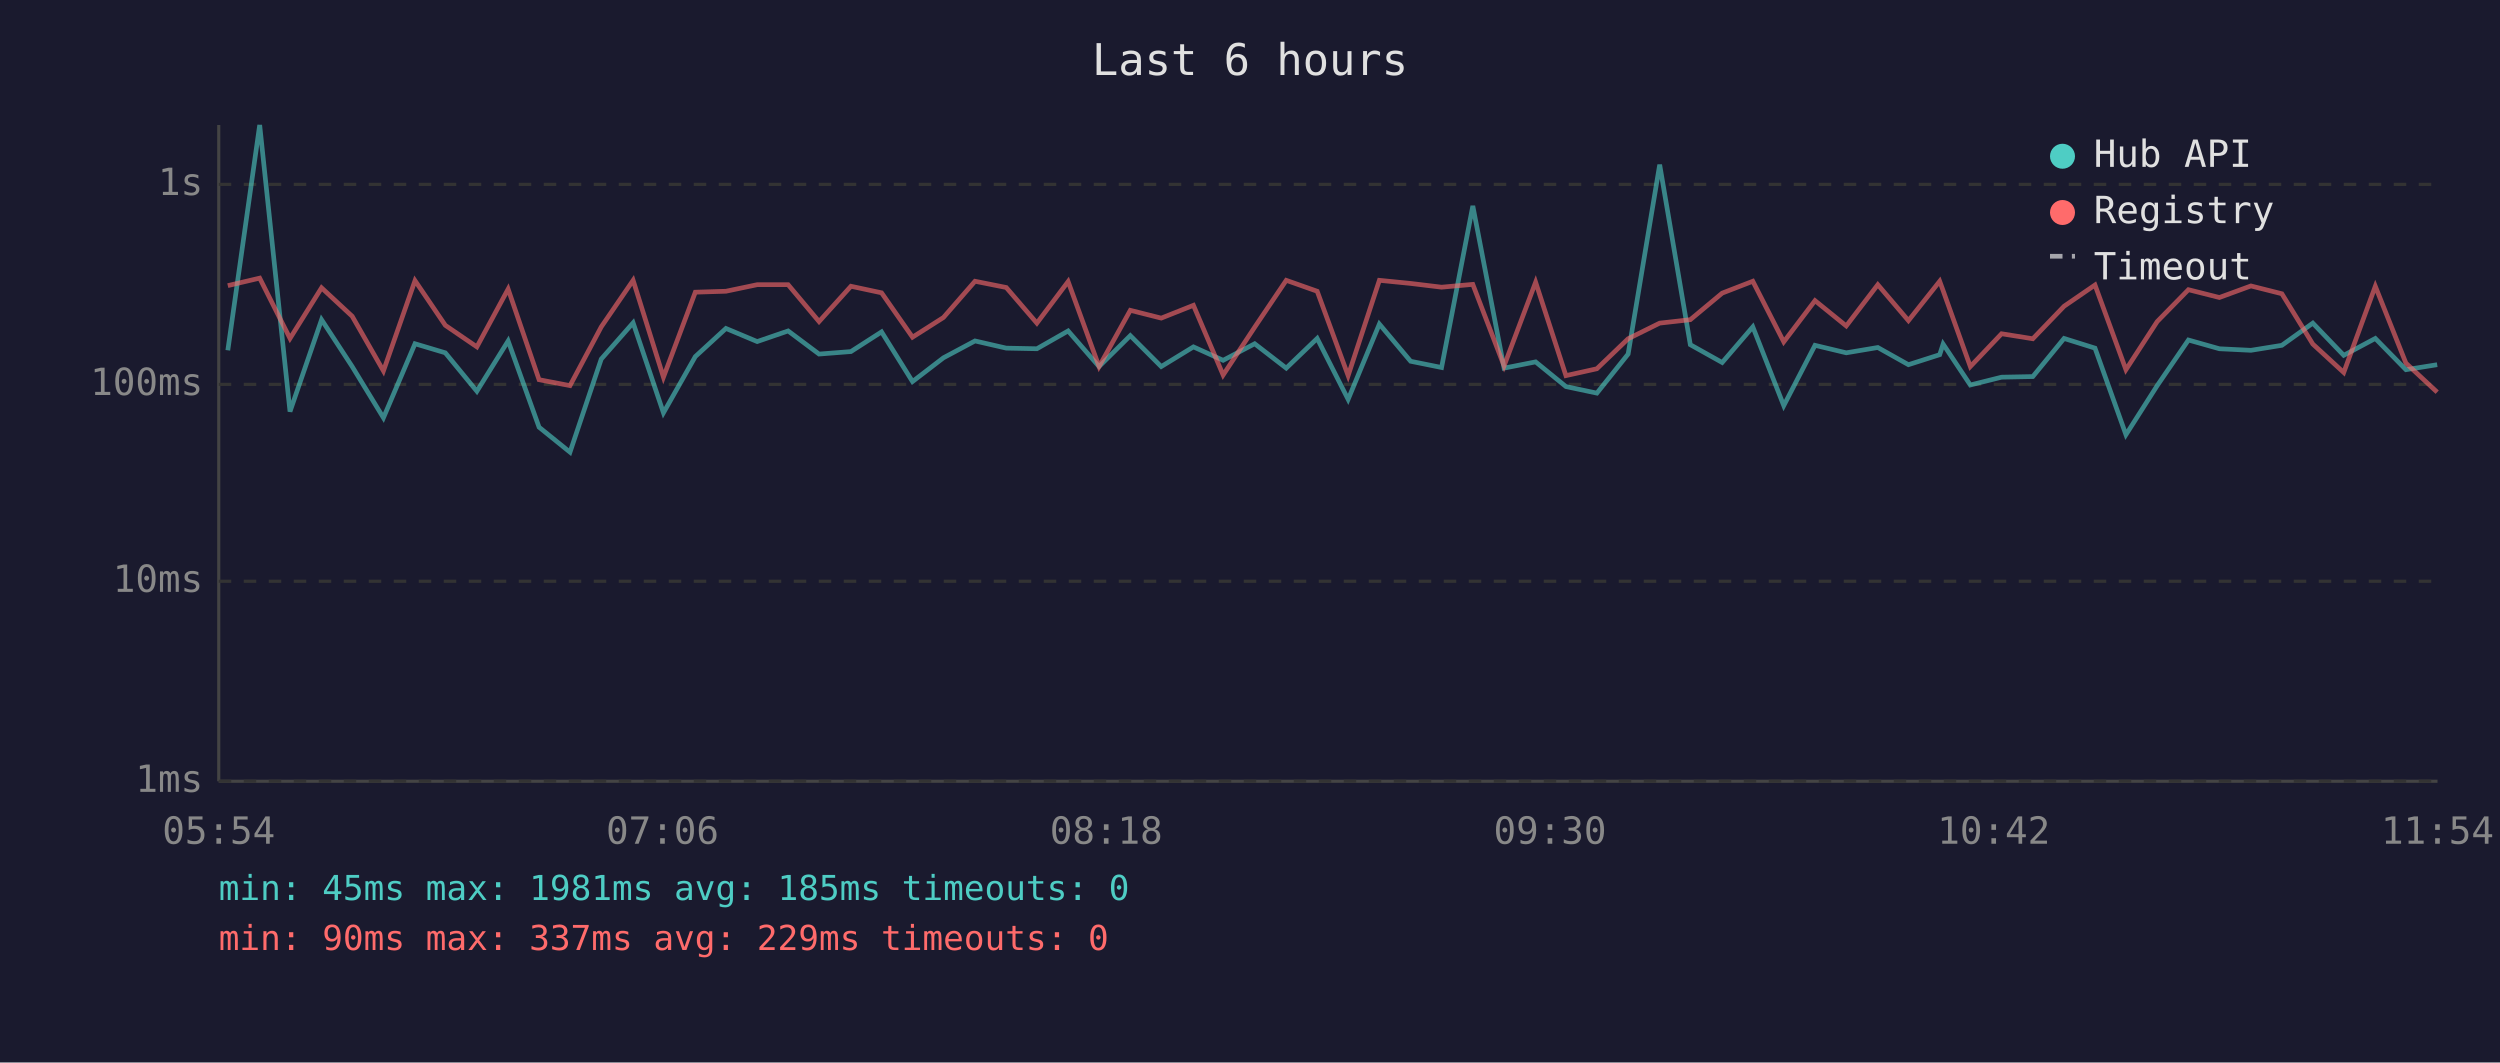
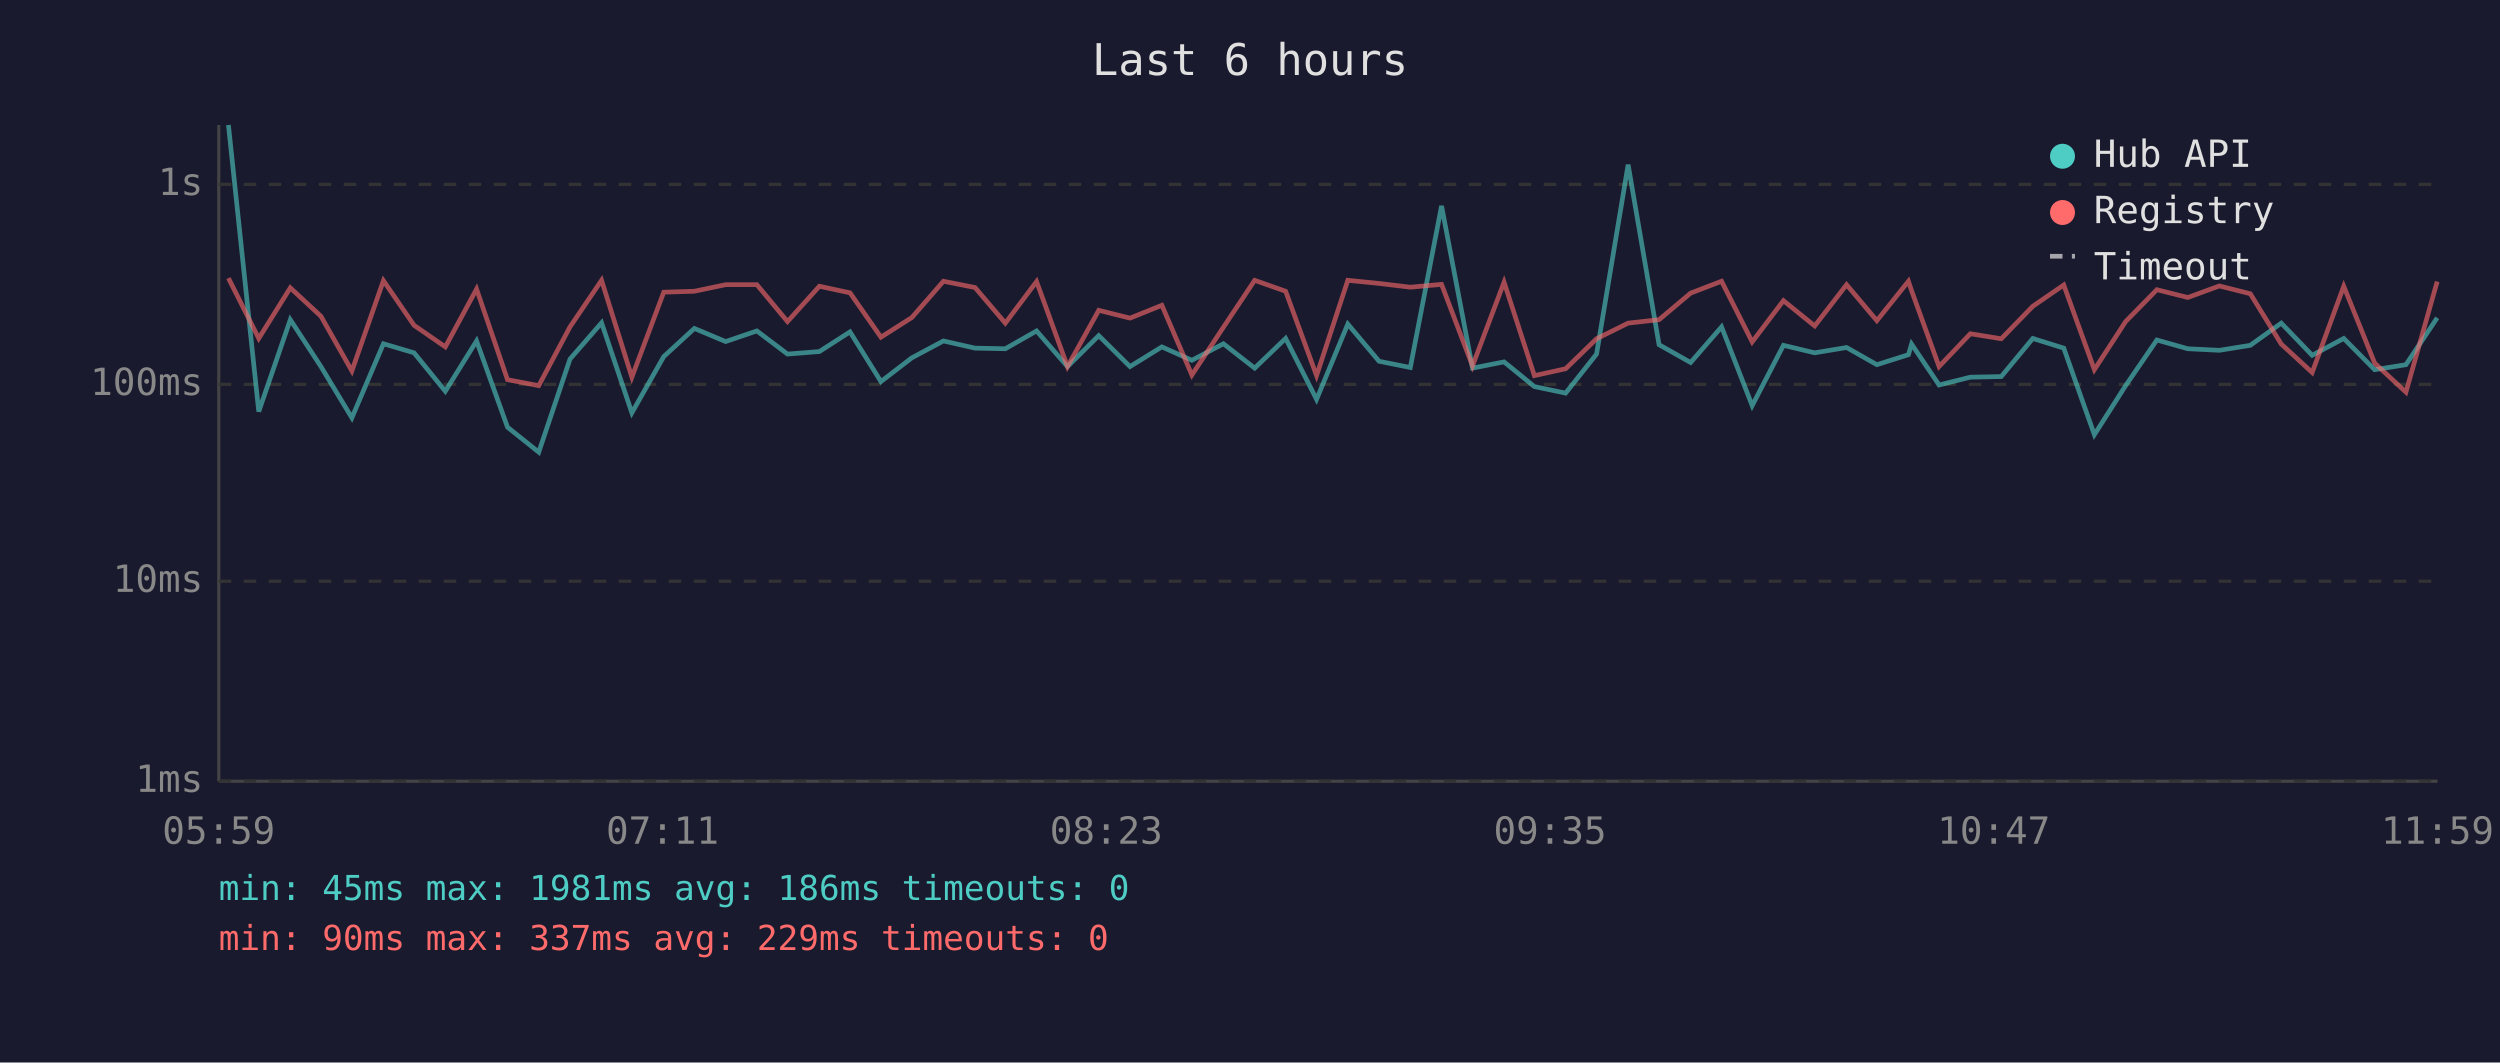
<svg xmlns="http://www.w3.org/2000/svg" viewBox="0 0 800 340" font-family="monospace" font-size="12">
  <rect width="800" height="340" fill="#1a1a2e" />
  <text x="400" y="24" fill="#e0e0e0" font-size="14" text-anchor="middle">Last 6 hours</text>
  <line x1="70" y1="40" x2="70" y2="250" stroke="#444" stroke-width="1" />
  <line x1="70" y1="250" x2="780" y2="250" stroke="#444" stroke-width="1" />
  <line x1="70" y1="250" x2="780" y2="250" stroke="#333" stroke-width="1" stroke-dasharray="4" />
  <text x="65" y="250" fill="#888" text-anchor="end" dominant-baseline="middle">1ms</text>
  <line x1="70" y1="186" x2="780" y2="186" stroke="#333" stroke-width="1" stroke-dasharray="4" />
  <text x="65" y="186" fill="#888" text-anchor="end" dominant-baseline="middle">10ms</text>
  <line x1="70" y1="123" x2="780" y2="123" stroke="#333" stroke-width="1" stroke-dasharray="4" />
  <text x="65" y="123" fill="#888" text-anchor="end" dominant-baseline="middle">100ms</text>
  <line x1="70" y1="59" x2="780" y2="59" stroke="#333" stroke-width="1" stroke-dasharray="4" />
  <text x="65" y="59" fill="#888" text-anchor="end" dominant-baseline="middle">1s</text>
-   <text x="70" y="270" fill="#888" text-anchor="middle">05:54</text>
-   <text x="212" y="270" fill="#888" text-anchor="middle">07:06</text>
-   <text x="354" y="270" fill="#888" text-anchor="middle">08:18</text>
-   <text x="496" y="270" fill="#888" text-anchor="middle">09:30</text>
-   <text x="638" y="270" fill="#888" text-anchor="middle">10:42</text>
-   <text x="780" y="270" fill="#888" text-anchor="middle">11:54</text>
-   <polyline points="72.9,112.1 83.1,40.0 92.8,131.7 102.9,102.3 112.7,117.3 122.7,133.7 132.8,110.0 142.5,112.9 152.6,125.2 162.6,109.1 172.5,136.7 182.4,144.7 192.4,114.9 202.6,103.3 212.3,132.1 222.5,114.1 232.3,105.1 242.3,109.3 252.2,105.9 262.1,113.3 272.3,112.5 282.1,106.2 292.0,122.1 301.9,114.5 312.0,109.1 322.0,111.4 331.8,111.6 341.8,105.9 351.7,117.3 361.7,107.4 371.6,117.3 381.9,111.0 391.4,115.3 401.5,110.0 411.6,117.8 421.5,108.3 431.4,127.8 441.4,103.7 451.4,115.6 461.3,117.6 471.3,65.9 481.3,117.8 491.4,115.8 501.1,123.7 511.0,125.8 521.0,113.3 531.1,52.7 540.9,110.3 551.1,116.0 560.9,104.6 570.8,129.8 580.8,110.5 590.8,112.9 600.9,111.2 610.7,116.7 620.7,113.5 621.8,110.1 630.5,123.2 640.5,120.7 650.5,120.5 660.5,108.3 670.4,111.4 680.3,139.1 690.3,123.4 700.3,108.8 710.2,111.6 720.3,112.1 730.2,110.5 740.1,103.4 750.0,113.7 760.1,108.3 769.9,118.3 779.9,116.7" fill="none" stroke="#4ecdc4" stroke-width="1.5" opacity="0.6" />
-   <polyline points="72.9,91.4 83.1,89.0 92.8,108.3 102.9,92.1 112.7,101.2 122.7,118.7 132.8,89.8 142.5,104.1 152.6,111.0 162.6,92.5 172.5,121.5 182.4,123.4 192.4,104.6 202.6,89.7 212.3,120.7 222.5,93.5 232.3,93.2 242.3,91.1 252.2,91.1 262.1,102.9 272.3,91.6 282.1,93.7 292.0,107.9 301.9,101.6 312.0,90.0 322.0,92.0 331.8,103.4 341.8,90.1 351.7,117.3 361.7,99.3 371.6,101.8 381.9,97.7 391.4,120.0 401.5,104.7 411.6,89.7 421.5,93.2 431.4,120.2 441.4,89.7 451.4,90.7 461.3,91.9 471.3,91.0 481.3,117.1 491.4,90.3 501.1,120.2 511.0,118.0 521.0,108.4 531.1,103.4 540.9,102.3 551.1,93.8 560.9,90.0 570.8,109.4 580.8,96.2 590.8,104.3 600.9,91.1 610.7,102.6 620.7,90.0 621.8,93.0 630.5,117.3 640.5,106.8 650.5,108.4 660.5,98.0 670.4,91.2 680.3,118.3 690.3,102.9 700.3,92.7 710.2,95.2 720.3,91.5 730.2,94.0 740.1,110.1 750.0,119.2 760.1,91.6 769.9,116.2 779.9,125.5" fill="none" stroke="#ff6b6b" stroke-width="1.5" opacity="0.6" />
+   <text x="70" y="270" fill="#888" text-anchor="middle">05:59</text>
+   <text x="212" y="270" fill="#888" text-anchor="middle">07:11</text>
+   <text x="354" y="270" fill="#888" text-anchor="middle">08:23</text>
+   <text x="496" y="270" fill="#888" text-anchor="middle">09:35</text>
+   <text x="638" y="270" fill="#888" text-anchor="middle">10:47</text>
+   <text x="780" y="270" fill="#888" text-anchor="middle">11:59</text>
+   <polyline points="73.1,40.0 82.8,131.7 92.9,102.3 102.7,117.3 112.6,133.7 122.7,110.0 132.5,112.9 142.5,125.2 152.5,109.1 162.4,136.7 172.4,144.7 182.4,114.9 192.5,103.3 202.2,132.1 212.4,114.1 222.2,105.1 232.2,109.3 242.2,105.9 252.0,113.3 262.2,112.5 272.0,106.2 281.9,122.1 291.8,114.5 301.9,109.1 312.0,111.4 321.7,111.6 331.7,105.9 341.6,117.3 351.6,107.4 361.6,117.3 371.8,111.0 381.4,115.3 391.5,110.0 401.5,117.8 411.4,108.3 421.3,127.8 431.3,103.7 441.3,115.6 451.3,117.6 461.3,65.9 471.2,117.8 481.3,115.8 491.0,123.7 501.0,125.8 510.9,113.3 521.0,52.7 530.9,110.3 541.0,116.0 550.9,104.6 560.7,129.8 570.7,110.5 580.7,112.9 590.9,111.2 600.6,116.7 610.7,113.5 611.7,110.1 620.5,123.2 630.5,120.7 640.4,120.5 650.5,108.3 660.4,111.4 670.2,139.1 680.2,123.4 690.2,108.8 700.1,111.6 710.2,112.1 720.1,110.5 730.0,103.4 739.9,113.7 750.0,108.3 759.9,118.3 769.9,116.7 779.9,101.7" fill="none" stroke="#4ecdc4" stroke-width="1.5" opacity="0.6" />
+   <polyline points="73.1,89.0 82.8,108.3 92.9,92.1 102.7,101.2 112.6,118.7 122.7,89.8 132.5,104.1 142.5,111.0 152.5,92.5 162.4,121.5 172.4,123.4 182.4,104.6 192.5,89.7 202.2,120.7 212.4,93.5 222.2,93.2 232.2,91.1 242.2,91.1 252.0,102.9 262.2,91.6 272.0,93.7 281.9,107.9 291.8,101.6 301.9,90.0 312.0,92.0 321.7,103.4 331.7,90.1 341.6,117.3 351.6,99.3 361.6,101.8 371.8,97.7 381.4,120.0 391.5,104.7 401.5,89.7 411.4,93.2 421.3,120.2 431.3,89.7 441.3,90.7 451.3,91.9 461.3,91.0 471.2,117.1 481.3,90.3 491.0,120.2 501.0,118.0 510.9,108.4 521.0,103.4 530.9,102.3 541.0,93.8 550.9,90.0 560.7,109.4 570.7,96.2 580.7,104.3 590.9,91.1 600.6,102.6 610.7,90.0 611.7,93.0 620.5,117.3 630.5,106.8 640.4,108.4 650.5,98.0 660.4,91.2 670.2,118.3 680.2,102.9 690.2,92.7 700.1,95.2 710.2,91.5 720.1,94.0 730.0,110.1 739.9,119.2 750.0,91.6 759.9,116.2 769.9,125.5 779.9,90.1" fill="none" stroke="#ff6b6b" stroke-width="1.5" opacity="0.6" />
  <circle cx="660" cy="50" r="4" fill="#4ecdc4" />
  <text x="670" y="50" fill="#e0e0e0" dominant-baseline="middle">Hub API</text>
  <circle cx="660" cy="68" r="4" fill="#ff6b6b" />
  <text x="670" y="68" fill="#e0e0e0" dominant-baseline="middle">Registry</text>
  <line x1="656" y1="82" x2="664" y2="82" stroke="#e0e0e0" stroke-width="1.5" stroke-dasharray="4,3" opacity="0.7" />
  <text x="670" y="86" fill="#e0e0e0" dominant-baseline="middle">Timeout</text>
-   <text x="70" y="288" fill="#4ecdc4" font-size="11">min: 45ms  max: 1981ms  avg: 185ms  timeouts: 0</text>
+   <text x="70" y="288" fill="#4ecdc4" font-size="11">min: 45ms  max: 1981ms  avg: 186ms  timeouts: 0</text>
  <text x="70" y="304" fill="#ff6b6b" font-size="11">min: 90ms  max: 337ms  avg: 229ms  timeouts: 0</text>
</svg>
